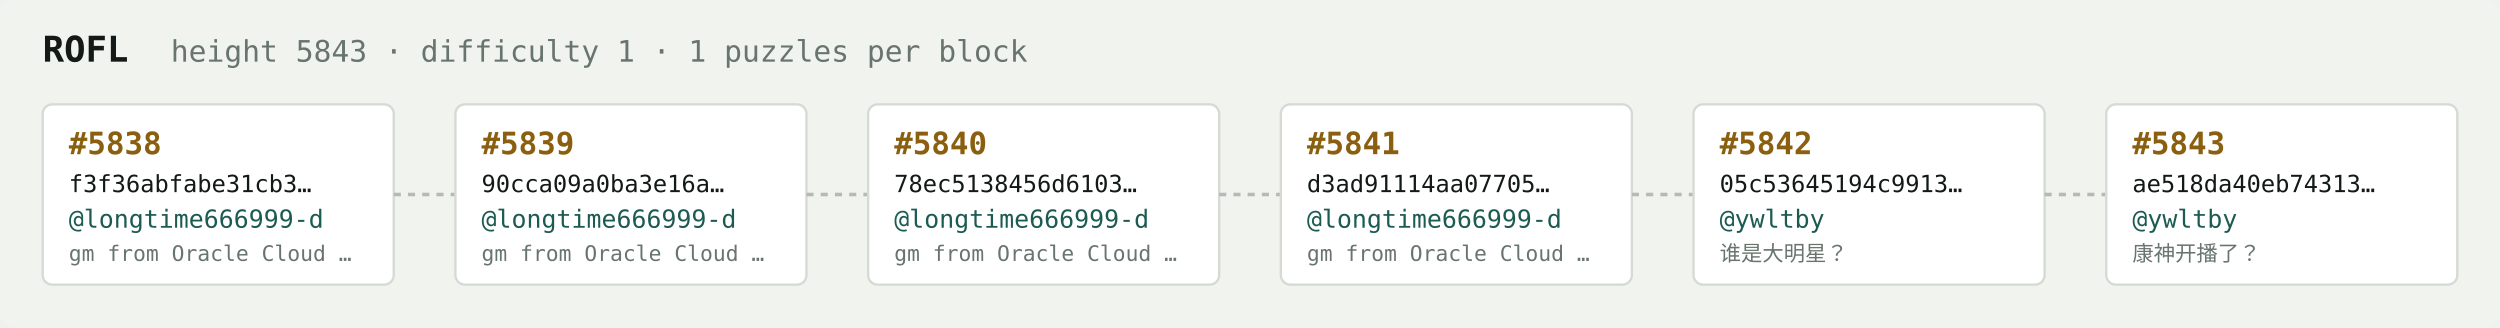
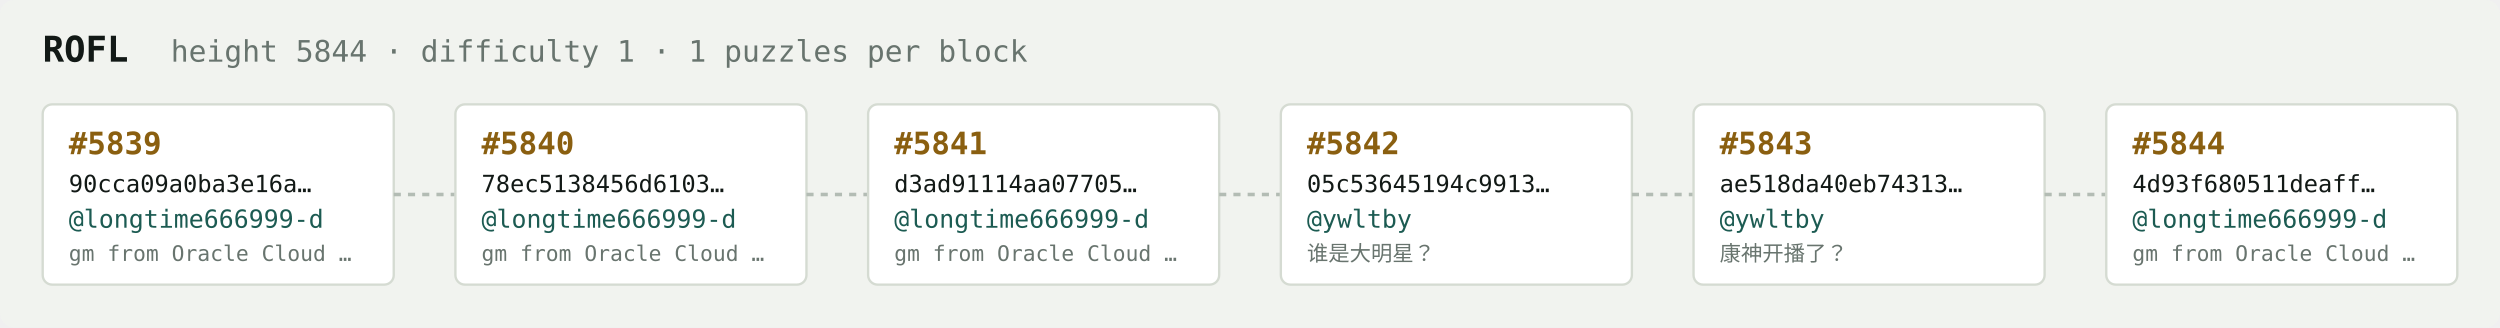
<svg xmlns="http://www.w3.org/2000/svg" width="1054" height="138" viewBox="0 0 1054 138" font-family="ui-monospace,SFMono-Regular,Menlo,monospace">
  <rect fill="#f1f3ef" width="1054" height="138" rx="6" />
  <text x="18" y="26" fill="#121916" font-size="15" font-weight="700">ROFL</text>
-   <text x="72" y="26" fill="#68746e" font-size="12.5">height 5843 · difficulty 1 · 1 puzzles per block</text>
+   <text x="72" y="26" fill="#68746e" font-size="12.5">height 5844 · difficulty 1 · 1 puzzles per block</text>
  <rect x="18" y="44" width="148" height="76" rx="4" fill="#ffffff" stroke="#d5dbd2" stroke-width="1" />
-   <text x="29" y="65" fill="#8a5f10" font-size="13" font-weight="700">#5838</text>
-   <text x="29" y="81" fill="#121916" font-size="10">f3f36abfabe31cb3…</text>
+   <text x="29" y="65" fill="#8a5f10" font-size="13" font-weight="700">#5839</text>
+   <text x="29" y="81" fill="#121916" font-size="10">90cca09a0ba3e16a…</text>
  <text x="29" y="96" fill="#1c5b52" font-size="10.5">@longtime666999-d</text>
  <text x="29" y="110" fill="#68746e" font-size="9">gm from Oracle Cloud …</text>
  <line x1="166" y1="82.0" x2="192" y2="82.0" stroke="#b3bcb4" stroke-width="1.5" stroke-dasharray="3 3" />
  <rect x="192" y="44" width="148" height="76" rx="4" fill="#ffffff" stroke="#d5dbd2" stroke-width="1" />
-   <text x="203" y="65" fill="#8a5f10" font-size="13" font-weight="700">#5839</text>
-   <text x="203" y="81" fill="#121916" font-size="10">90cca09a0ba3e16a…</text>
+   <text x="203" y="65" fill="#8a5f10" font-size="13" font-weight="700">#5840</text>
+   <text x="203" y="81" fill="#121916" font-size="10">78ec5138456d6103…</text>
  <text x="203" y="96" fill="#1c5b52" font-size="10.5">@longtime666999-d</text>
  <text x="203" y="110" fill="#68746e" font-size="9">gm from Oracle Cloud …</text>
  <line x1="340" y1="82.0" x2="366" y2="82.0" stroke="#b3bcb4" stroke-width="1.5" stroke-dasharray="3 3" />
  <rect x="366" y="44" width="148" height="76" rx="4" fill="#ffffff" stroke="#d5dbd2" stroke-width="1" />
-   <text x="377" y="65" fill="#8a5f10" font-size="13" font-weight="700">#5840</text>
-   <text x="377" y="81" fill="#121916" font-size="10">78ec5138456d6103…</text>
+   <text x="377" y="65" fill="#8a5f10" font-size="13" font-weight="700">#5841</text>
+   <text x="377" y="81" fill="#121916" font-size="10">d3ad91114aa07705…</text>
  <text x="377" y="96" fill="#1c5b52" font-size="10.5">@longtime666999-d</text>
  <text x="377" y="110" fill="#68746e" font-size="9">gm from Oracle Cloud …</text>
  <line x1="514" y1="82.0" x2="540" y2="82.0" stroke="#b3bcb4" stroke-width="1.5" stroke-dasharray="3 3" />
  <rect x="540" y="44" width="148" height="76" rx="4" fill="#ffffff" stroke="#d5dbd2" stroke-width="1" />
-   <text x="551" y="65" fill="#8a5f10" font-size="13" font-weight="700">#5841</text>
-   <text x="551" y="81" fill="#121916" font-size="10">d3ad91114aa07705…</text>
-   <text x="551" y="96" fill="#1c5b52" font-size="10.5">@longtime666999-d</text>
-   <text x="551" y="110" fill="#68746e" font-size="9">gm from Oracle Cloud …</text>
+   <text x="551" y="65" fill="#8a5f10" font-size="13" font-weight="700">#5842</text>
+   <text x="551" y="81" fill="#121916" font-size="10">05c53645194c9913…</text>
+   <text x="551" y="96" fill="#1c5b52" font-size="10.5">@ywltby</text>
+   <text x="551" y="110" fill="#68746e" font-size="9">谁是大明星？</text>
  <line x1="688" y1="82.0" x2="714" y2="82.0" stroke="#b3bcb4" stroke-width="1.5" stroke-dasharray="3 3" />
  <rect x="714" y="44" width="148" height="76" rx="4" fill="#ffffff" stroke="#d5dbd2" stroke-width="1" />
-   <text x="725" y="65" fill="#8a5f10" font-size="13" font-weight="700">#5842</text>
-   <text x="725" y="81" fill="#121916" font-size="10">05c53645194c9913…</text>
+   <text x="725" y="65" fill="#8a5f10" font-size="13" font-weight="700">#5843</text>
+   <text x="725" y="81" fill="#121916" font-size="10">ae518da40eb74313…</text>
  <text x="725" y="96" fill="#1c5b52" font-size="10.5">@ywltby</text>
-   <text x="725" y="110" fill="#68746e" font-size="9">谁是大明星？</text>
+   <text x="725" y="110" fill="#68746e" font-size="9">康神开播了？</text>
  <line x1="862" y1="82.0" x2="888" y2="82.0" stroke="#b3bcb4" stroke-width="1.5" stroke-dasharray="3 3" />
  <rect x="888" y="44" width="148" height="76" rx="4" fill="#ffffff" stroke="#d5dbd2" stroke-width="1" />
-   <text x="899" y="65" fill="#8a5f10" font-size="13" font-weight="700">#5843</text>
-   <text x="899" y="81" fill="#121916" font-size="10">ae518da40eb74313…</text>
-   <text x="899" y="96" fill="#1c5b52" font-size="10.5">@ywltby</text>
-   <text x="899" y="110" fill="#68746e" font-size="9">康神开播了？</text>
+   <text x="899" y="65" fill="#8a5f10" font-size="13" font-weight="700">#5844</text>
+   <text x="899" y="81" fill="#121916" font-size="10">4d93f680511deaff…</text>
+   <text x="899" y="96" fill="#1c5b52" font-size="10.5">@longtime666999-d</text>
+   <text x="899" y="110" fill="#68746e" font-size="9">gm from Oracle Cloud …</text>
</svg>
